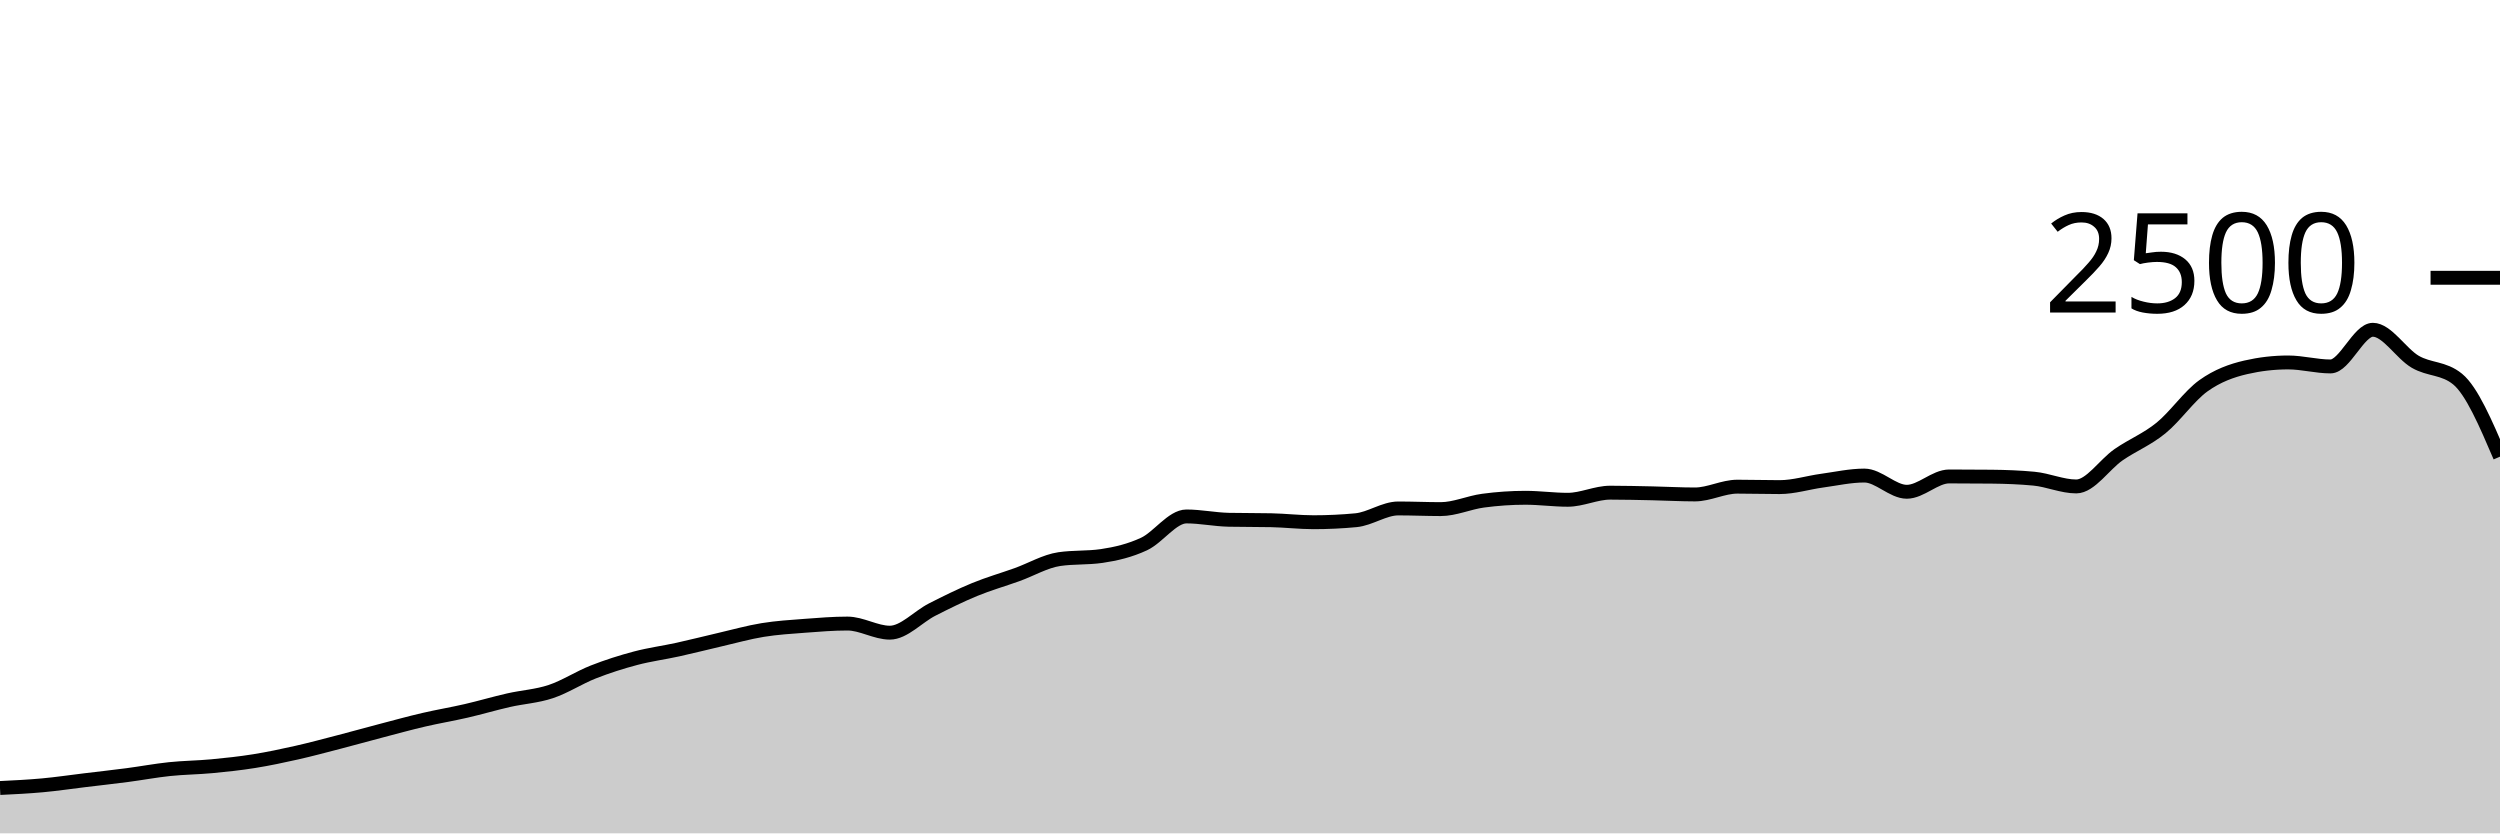
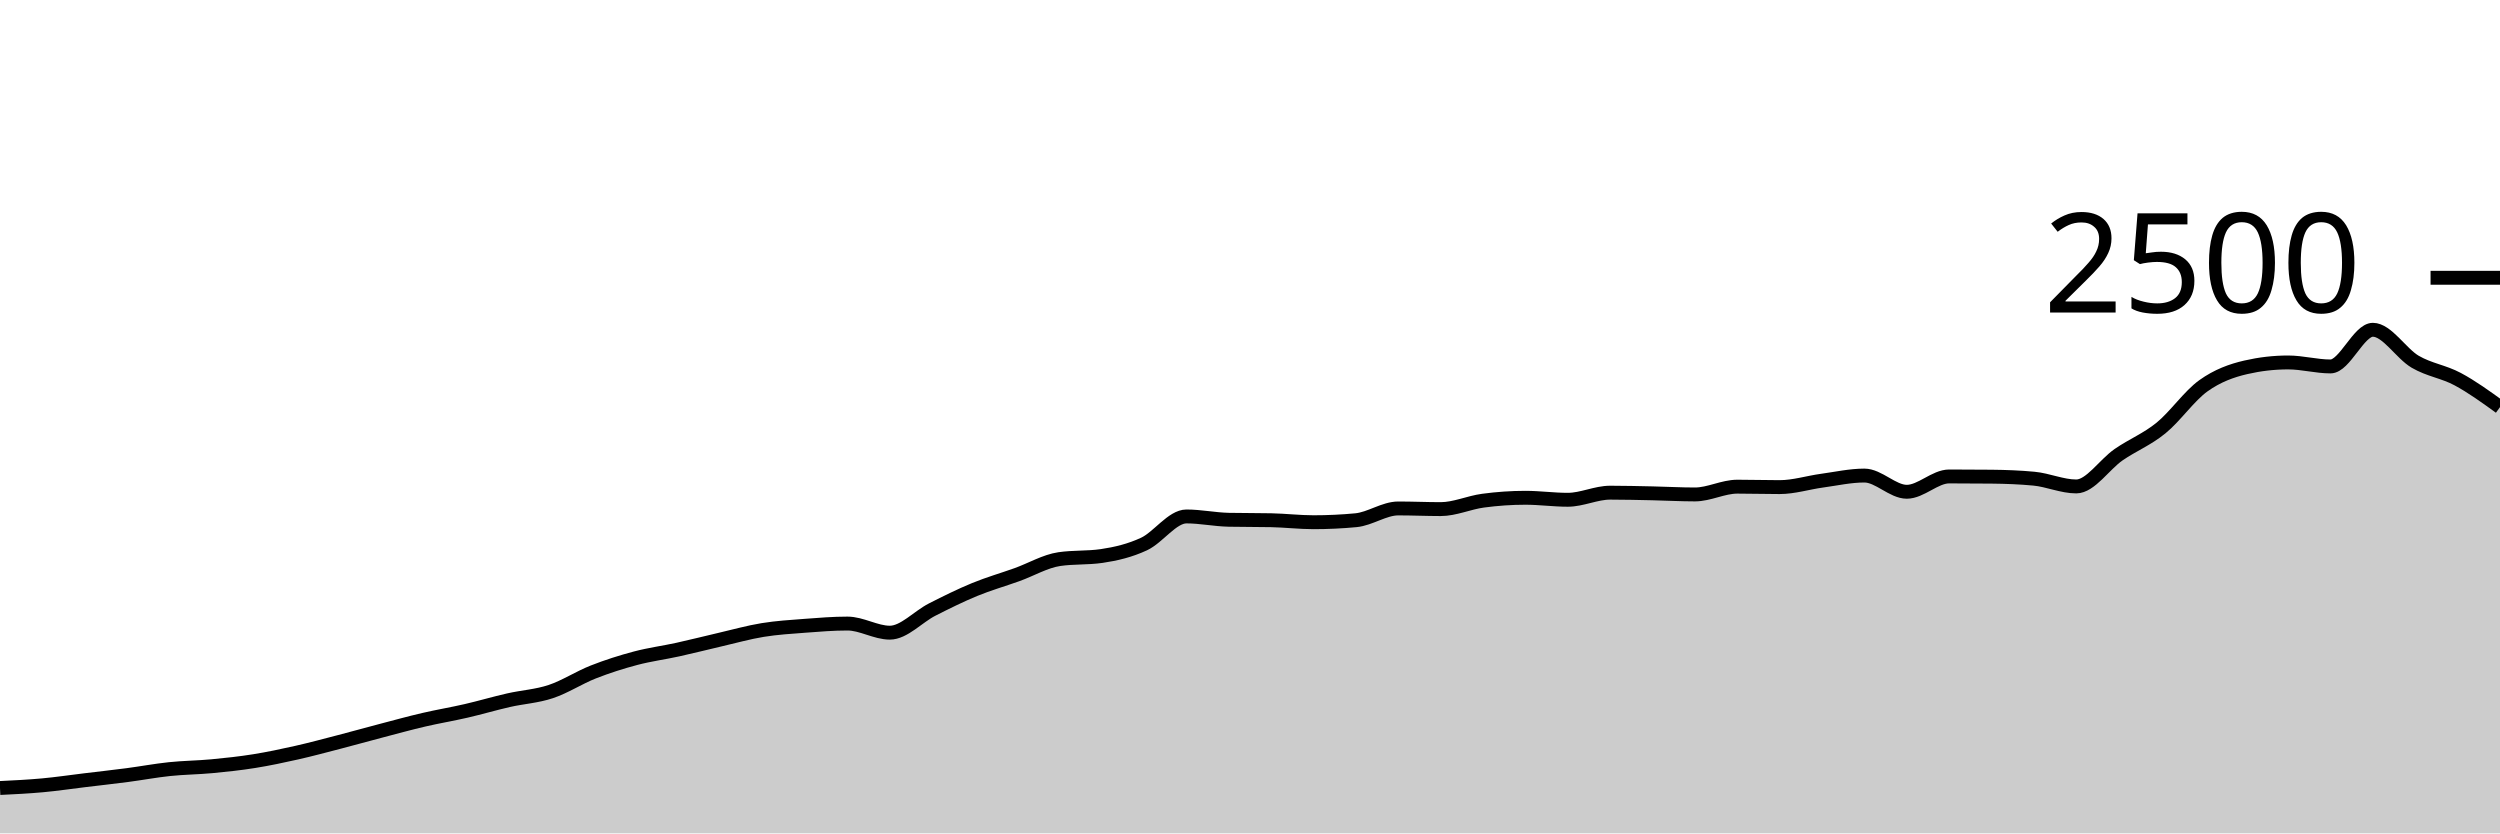
<svg xmlns="http://www.w3.org/2000/svg" viewBox="0 0 180 60">
  <g transform="translate(0,20)">
-     <path class="area" fill="rgba(0, 0, 0, 0.2)" d="M0,36.736C1.017,36.687,2.034,36.637,3.051,36.544C4.068,36.451,5.085,36.299,6.102,36.176C7.119,36.053,8.136,35.941,9.153,35.808C10.169,35.675,11.186,35.483,12.203,35.376C13.22,35.269,14.237,35.264,15.254,35.168C16.271,35.072,17.288,34.963,18.305,34.8C19.322,34.637,20.339,34.421,21.356,34.192C22.373,33.963,23.39,33.688,24.407,33.424C25.424,33.16,26.441,32.875,27.458,32.608C28.475,32.341,29.492,32.061,30.508,31.824C31.525,31.587,32.542,31.419,33.559,31.184C34.576,30.949,35.593,30.648,36.61,30.416C37.627,30.184,38.644,30.131,39.661,29.792C40.678,29.453,41.695,28.784,42.712,28.384C43.729,27.984,44.746,27.661,45.763,27.392C46.78,27.123,47.797,26.992,48.814,26.768C49.831,26.544,50.847,26.283,51.864,26.048C52.881,25.813,53.898,25.525,54.915,25.36C55.932,25.195,56.949,25.133,57.966,25.056C58.983,24.979,60,24.896,61.017,24.896C62.034,24.896,63.051,25.552,64.068,25.552C65.085,25.552,66.102,24.405,67.119,23.888C68.136,23.371,69.153,22.867,70.169,22.448C71.186,22.029,72.203,21.741,73.22,21.376C74.237,21.011,75.254,20.405,76.271,20.256C77.288,20.107,78.305,20.181,79.322,20.032C80.339,19.883,81.356,19.643,82.373,19.168C83.39,18.693,84.407,17.184,85.424,17.184C86.441,17.184,87.458,17.403,88.475,17.424C89.492,17.445,90.508,17.435,91.525,17.456C92.542,17.477,93.559,17.6,94.576,17.6C95.593,17.6,96.61,17.552,97.627,17.456C98.644,17.36,99.661,16.608,100.678,16.608C101.695,16.608,102.712,16.656,103.729,16.656C104.746,16.656,105.763,16.184,106.78,16.048C107.797,15.912,108.814,15.84,109.831,15.84C110.847,15.84,111.864,15.984,112.881,15.984C113.898,15.984,114.915,15.472,115.932,15.472C116.949,15.472,117.966,15.499,118.983,15.52C120,15.541,121.017,15.6,122.034,15.6C123.051,15.6,124.068,15.04,125.085,15.04C126.102,15.04,127.119,15.072,128.136,15.072C129.153,15.072,130.169,14.747,131.186,14.608C132.203,14.469,133.22,14.24,134.237,14.24C135.254,14.24,136.271,15.408,137.288,15.408C138.305,15.408,139.322,14.304,140.339,14.304C141.356,14.304,142.373,14.309,143.39,14.32C144.407,14.331,145.424,14.368,146.441,14.464C147.458,14.56,148.475,15.024,149.492,15.024C150.508,15.024,151.525,13.437,152.542,12.736C153.559,12.035,154.576,11.643,155.593,10.816C156.61,9.989,157.627,8.504,158.644,7.776C159.661,7.048,160.678,6.683,161.695,6.448C162.712,6.213,163.729,6.096,164.746,6.096C165.763,6.096,166.78,6.384,167.797,6.384C168.814,6.384,169.831,3.744,170.847,3.744C171.864,3.744,172.881,5.456,173.898,6.048C174.915,6.64,175.932,6.464,176.949,7.296C177.966,8.128,178.983,10.504,180,12.88L180,40C178.983,40,177.966,40,176.949,40C175.932,40,174.915,40,173.898,40C172.881,40,171.864,40,170.847,40C169.831,40,168.814,40,167.797,40C166.78,40,165.763,40,164.746,40C163.729,40,162.712,40,161.695,40C160.678,40,159.661,40,158.644,40C157.627,40,156.61,40,155.593,40C154.576,40,153.559,40,152.542,40C151.525,40,150.508,40,149.492,40C148.475,40,147.458,40,146.441,40C145.424,40,144.407,40,143.39,40C142.373,40,141.356,40,140.339,40C139.322,40,138.305,40,137.288,40C136.271,40,135.254,40,134.237,40C133.22,40,132.203,40,131.186,40C130.169,40,129.153,40,128.136,40C127.119,40,126.102,40,125.085,40C124.068,40,123.051,40,122.034,40C121.017,40,120,40,118.983,40C117.966,40,116.949,40,115.932,40C114.915,40,113.898,40,112.881,40C111.864,40,110.847,40,109.831,40C108.814,40,107.797,40,106.78,40C105.763,40,104.746,40,103.729,40C102.712,40,101.695,40,100.678,40C99.661,40,98.644,40,97.627,40C96.61,40,95.593,40,94.576,40C93.559,40,92.542,40,91.525,40C90.508,40,89.492,40,88.475,40C87.458,40,86.441,40,85.424,40C84.407,40,83.39,40,82.373,40C81.356,40,80.339,40,79.322,40C78.305,40,77.288,40,76.271,40C75.254,40,74.237,40,73.22,40C72.203,40,71.186,40,70.169,40C69.153,40,68.136,40,67.119,40C66.102,40,65.085,40,64.068,40C63.051,40,62.034,40,61.017,40C60,40,58.983,40,57.966,40C56.949,40,55.932,40,54.915,40C53.898,40,52.881,40,51.864,40C50.847,40,49.831,40,48.814,40C47.797,40,46.78,40,45.763,40C44.746,40,43.729,40,42.712,40C41.695,40,40.678,40,39.661,40C38.644,40,37.627,40,36.61,40C35.593,40,34.576,40,33.559,40C32.542,40,31.525,40,30.508,40C29.492,40,28.475,40,27.458,40C26.441,40,25.424,40,24.407,40C23.39,40,22.373,40,21.356,40C20.339,40,19.322,40,18.305,40C17.288,40,16.271,40,15.254,40C14.237,40,13.22,40,12.203,40C11.186,40,10.169,40,9.153,40C8.136,40,7.119,40,6.102,40C5.085,40,4.068,40,3.051,40C2.034,40,1.017,40,0,40Z" />
-     <path class="line" stroke="black" fill="none" d="M0,36.736C1.017,36.687,2.034,36.637,3.051,36.544C4.068,36.451,5.085,36.299,6.102,36.176C7.119,36.053,8.136,35.941,9.153,35.808C10.169,35.675,11.186,35.483,12.203,35.376C13.22,35.269,14.237,35.264,15.254,35.168C16.271,35.072,17.288,34.963,18.305,34.8C19.322,34.637,20.339,34.421,21.356,34.192C22.373,33.963,23.39,33.688,24.407,33.424C25.424,33.16,26.441,32.875,27.458,32.608C28.475,32.341,29.492,32.061,30.508,31.824C31.525,31.587,32.542,31.419,33.559,31.184C34.576,30.949,35.593,30.648,36.61,30.416C37.627,30.184,38.644,30.131,39.661,29.792C40.678,29.453,41.695,28.784,42.712,28.384C43.729,27.984,44.746,27.661,45.763,27.392C46.78,27.123,47.797,26.992,48.814,26.768C49.831,26.544,50.847,26.283,51.864,26.048C52.881,25.813,53.898,25.525,54.915,25.36C55.932,25.195,56.949,25.133,57.966,25.056C58.983,24.979,60,24.896,61.017,24.896C62.034,24.896,63.051,25.552,64.068,25.552C65.085,25.552,66.102,24.405,67.119,23.888C68.136,23.371,69.153,22.867,70.169,22.448C71.186,22.029,72.203,21.741,73.22,21.376C74.237,21.011,75.254,20.405,76.271,20.256C77.288,20.107,78.305,20.181,79.322,20.032C80.339,19.883,81.356,19.643,82.373,19.168C83.39,18.693,84.407,17.184,85.424,17.184C86.441,17.184,87.458,17.403,88.475,17.424C89.492,17.445,90.508,17.435,91.525,17.456C92.542,17.477,93.559,17.6,94.576,17.6C95.593,17.6,96.61,17.552,97.627,17.456C98.644,17.36,99.661,16.608,100.678,16.608C101.695,16.608,102.712,16.656,103.729,16.656C104.746,16.656,105.763,16.184,106.78,16.048C107.797,15.912,108.814,15.84,109.831,15.84C110.847,15.84,111.864,15.984,112.881,15.984C113.898,15.984,114.915,15.472,115.932,15.472C116.949,15.472,117.966,15.499,118.983,15.52C120,15.541,121.017,15.6,122.034,15.6C123.051,15.6,124.068,15.04,125.085,15.04C126.102,15.04,127.119,15.072,128.136,15.072C129.153,15.072,130.169,14.747,131.186,14.608C132.203,14.469,133.22,14.24,134.237,14.24C135.254,14.24,136.271,15.408,137.288,15.408C138.305,15.408,139.322,14.304,140.339,14.304C141.356,14.304,142.373,14.309,143.39,14.32C144.407,14.331,145.424,14.368,146.441,14.464C147.458,14.56,148.475,15.024,149.492,15.024C150.508,15.024,151.525,13.437,152.542,12.736C153.559,12.035,154.576,11.643,155.593,10.816C156.61,9.989,157.627,8.504,158.644,7.776C159.661,7.048,160.678,6.683,161.695,6.448C162.712,6.213,163.729,6.096,164.746,6.096C165.763,6.096,166.78,6.384,167.797,6.384C168.814,6.384,169.831,3.744,170.847,3.744C171.864,3.744,172.881,5.456,173.898,6.048C174.915,6.64,175.932,6.464,176.949,7.296C177.966,8.128,178.983,10.504,180,12.88" />
+     <path class="area" fill="rgba(0, 0, 0, 0.2)" d="M0,36.736C1.017,36.687,2.034,36.637,3.051,36.544C4.068,36.451,5.085,36.299,6.102,36.176C7.119,36.053,8.136,35.941,9.153,35.808C10.169,35.675,11.186,35.483,12.203,35.376C13.22,35.269,14.237,35.264,15.254,35.168C16.271,35.072,17.288,34.963,18.305,34.8C19.322,34.637,20.339,34.421,21.356,34.192C22.373,33.963,23.39,33.688,24.407,33.424C25.424,33.16,26.441,32.875,27.458,32.608C28.475,32.341,29.492,32.061,30.508,31.824C31.525,31.587,32.542,31.419,33.559,31.184C34.576,30.949,35.593,30.648,36.61,30.416C37.627,30.184,38.644,30.131,39.661,29.792C40.678,29.453,41.695,28.784,42.712,28.384C43.729,27.984,44.746,27.661,45.763,27.392C46.78,27.123,47.797,26.992,48.814,26.768C49.831,26.544,50.847,26.283,51.864,26.048C52.881,25.813,53.898,25.525,54.915,25.36C55.932,25.195,56.949,25.133,57.966,25.056C58.983,24.979,60,24.896,61.017,24.896C62.034,24.896,63.051,25.552,64.068,25.552C65.085,25.552,66.102,24.405,67.119,23.888C68.136,23.371,69.153,22.867,70.169,22.448C71.186,22.029,72.203,21.741,73.22,21.376C74.237,21.011,75.254,20.405,76.271,20.256C77.288,20.107,78.305,20.181,79.322,20.032C80.339,19.883,81.356,19.643,82.373,19.168C83.39,18.693,84.407,17.184,85.424,17.184C86.441,17.184,87.458,17.403,88.475,17.424C89.492,17.445,90.508,17.435,91.525,17.456C92.542,17.477,93.559,17.6,94.576,17.6C95.593,17.6,96.61,17.552,97.627,17.456C98.644,17.36,99.661,16.608,100.678,16.608C101.695,16.608,102.712,16.656,103.729,16.656C104.746,16.656,105.763,16.184,106.78,16.048C107.797,15.912,108.814,15.84,109.831,15.84C110.847,15.84,111.864,15.984,112.881,15.984C113.898,15.984,114.915,15.472,115.932,15.472C116.949,15.472,117.966,15.499,118.983,15.52C120,15.541,121.017,15.6,122.034,15.6C123.051,15.6,124.068,15.04,125.085,15.04C126.102,15.04,127.119,15.072,128.136,15.072C129.153,15.072,130.169,14.747,131.186,14.608C132.203,14.469,133.22,14.24,134.237,14.24C135.254,14.24,136.271,15.408,137.288,15.408C138.305,15.408,139.322,14.304,140.339,14.304C141.356,14.304,142.373,14.309,143.39,14.32C144.407,14.331,145.424,14.368,146.441,14.464C147.458,14.56,148.475,15.024,149.492,15.024C150.508,15.024,151.525,13.437,152.542,12.736C153.559,12.035,154.576,11.643,155.593,10.816C156.61,9.989,157.627,8.504,158.644,7.776C159.661,7.048,160.678,6.683,161.695,6.448C162.712,6.213,163.729,6.096,164.746,6.096C165.763,6.096,166.78,6.384,167.797,6.384C168.814,6.384,169.831,3.744,170.847,3.744C171.864,3.744,172.881,5.456,173.898,6.048C174.915,6.64,175.932,6.752,176.949,7.296C177.966,7.84,178.983,8.576,180,9.312L180,40C178.983,40,177.966,40,176.949,40C175.932,40,174.915,40,173.898,40C172.881,40,171.864,40,170.847,40C169.831,40,168.814,40,167.797,40C166.78,40,165.763,40,164.746,40C163.729,40,162.712,40,161.695,40C160.678,40,159.661,40,158.644,40C157.627,40,156.61,40,155.593,40C154.576,40,153.559,40,152.542,40C151.525,40,150.508,40,149.492,40C148.475,40,147.458,40,146.441,40C145.424,40,144.407,40,143.39,40C142.373,40,141.356,40,140.339,40C139.322,40,138.305,40,137.288,40C136.271,40,135.254,40,134.237,40C133.22,40,132.203,40,131.186,40C130.169,40,129.153,40,128.136,40C127.119,40,126.102,40,125.085,40C124.068,40,123.051,40,122.034,40C121.017,40,120,40,118.983,40C117.966,40,116.949,40,115.932,40C114.915,40,113.898,40,112.881,40C111.864,40,110.847,40,109.831,40C108.814,40,107.797,40,106.78,40C105.763,40,104.746,40,103.729,40C102.712,40,101.695,40,100.678,40C99.661,40,98.644,40,97.627,40C96.61,40,95.593,40,94.576,40C93.559,40,92.542,40,91.525,40C90.508,40,89.492,40,88.475,40C87.458,40,86.441,40,85.424,40C84.407,40,83.39,40,82.373,40C81.356,40,80.339,40,79.322,40C78.305,40,77.288,40,76.271,40C75.254,40,74.237,40,73.22,40C72.203,40,71.186,40,70.169,40C69.153,40,68.136,40,67.119,40C66.102,40,65.085,40,64.068,40C63.051,40,62.034,40,61.017,40C60,40,58.983,40,57.966,40C56.949,40,55.932,40,54.915,40C53.898,40,52.881,40,51.864,40C50.847,40,49.831,40,48.814,40C47.797,40,46.78,40,45.763,40C44.746,40,43.729,40,42.712,40C41.695,40,40.678,40,39.661,40C38.644,40,37.627,40,36.61,40C35.593,40,34.576,40,33.559,40C32.542,40,31.525,40,30.508,40C29.492,40,28.475,40,27.458,40C26.441,40,25.424,40,24.407,40C23.39,40,22.373,40,21.356,40C20.339,40,19.322,40,18.305,40C17.288,40,16.271,40,15.254,40C14.237,40,13.22,40,12.203,40C11.186,40,10.169,40,9.153,40C8.136,40,7.119,40,6.102,40C5.085,40,4.068,40,3.051,40C2.034,40,1.017,40,0,40Z" />
+     <path class="line" stroke="black" fill="none" d="M0,36.736C1.017,36.687,2.034,36.637,3.051,36.544C4.068,36.451,5.085,36.299,6.102,36.176C7.119,36.053,8.136,35.941,9.153,35.808C10.169,35.675,11.186,35.483,12.203,35.376C13.22,35.269,14.237,35.264,15.254,35.168C16.271,35.072,17.288,34.963,18.305,34.8C19.322,34.637,20.339,34.421,21.356,34.192C22.373,33.963,23.39,33.688,24.407,33.424C25.424,33.16,26.441,32.875,27.458,32.608C28.475,32.341,29.492,32.061,30.508,31.824C31.525,31.587,32.542,31.419,33.559,31.184C34.576,30.949,35.593,30.648,36.61,30.416C37.627,30.184,38.644,30.131,39.661,29.792C40.678,29.453,41.695,28.784,42.712,28.384C43.729,27.984,44.746,27.661,45.763,27.392C46.78,27.123,47.797,26.992,48.814,26.768C49.831,26.544,50.847,26.283,51.864,26.048C52.881,25.813,53.898,25.525,54.915,25.36C55.932,25.195,56.949,25.133,57.966,25.056C58.983,24.979,60,24.896,61.017,24.896C62.034,24.896,63.051,25.552,64.068,25.552C65.085,25.552,66.102,24.405,67.119,23.888C68.136,23.371,69.153,22.867,70.169,22.448C71.186,22.029,72.203,21.741,73.22,21.376C74.237,21.011,75.254,20.405,76.271,20.256C77.288,20.107,78.305,20.181,79.322,20.032C80.339,19.883,81.356,19.643,82.373,19.168C83.39,18.693,84.407,17.184,85.424,17.184C86.441,17.184,87.458,17.403,88.475,17.424C89.492,17.445,90.508,17.435,91.525,17.456C92.542,17.477,93.559,17.6,94.576,17.6C95.593,17.6,96.61,17.552,97.627,17.456C98.644,17.36,99.661,16.608,100.678,16.608C101.695,16.608,102.712,16.656,103.729,16.656C104.746,16.656,105.763,16.184,106.78,16.048C107.797,15.912,108.814,15.84,109.831,15.84C110.847,15.84,111.864,15.984,112.881,15.984C113.898,15.984,114.915,15.472,115.932,15.472C116.949,15.472,117.966,15.499,118.983,15.52C120,15.541,121.017,15.6,122.034,15.6C123.051,15.6,124.068,15.04,125.085,15.04C126.102,15.04,127.119,15.072,128.136,15.072C129.153,15.072,130.169,14.747,131.186,14.608C132.203,14.469,133.22,14.24,134.237,14.24C135.254,14.24,136.271,15.408,137.288,15.408C138.305,15.408,139.322,14.304,140.339,14.304C141.356,14.304,142.373,14.309,143.39,14.32C144.407,14.331,145.424,14.368,146.441,14.464C147.458,14.56,148.475,15.024,149.492,15.024C150.508,15.024,151.525,13.437,152.542,12.736C153.559,12.035,154.576,11.643,155.593,10.816C156.61,9.989,157.627,8.504,158.644,7.776C159.661,7.048,160.678,6.683,161.695,6.448C162.712,6.213,163.729,6.096,164.746,6.096C165.763,6.096,166.78,6.384,167.797,6.384C168.814,6.384,169.831,3.744,170.847,3.744C171.864,3.744,172.881,5.456,173.898,6.048C174.915,6.64,175.932,6.752,176.949,7.296C177.966,7.84,178.983,8.576,180,9.312" />
    <path class="axis-ceiling" stroke-width="1" stroke="black" fill="none" d="M175,0L180,0" />
    <text class="axis-ceiling-label" font-family="sans-serif" text-anchor="end" font-size="10px" x="170" y="2.5">2500</text>
  </g>
</svg>
